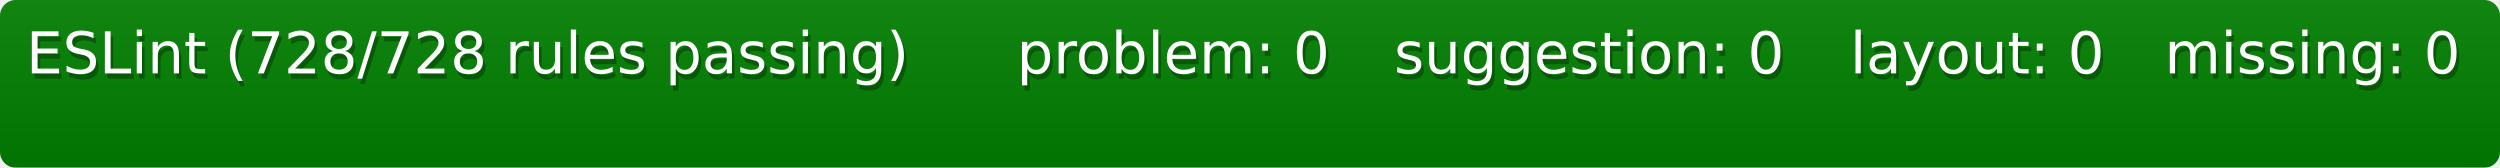
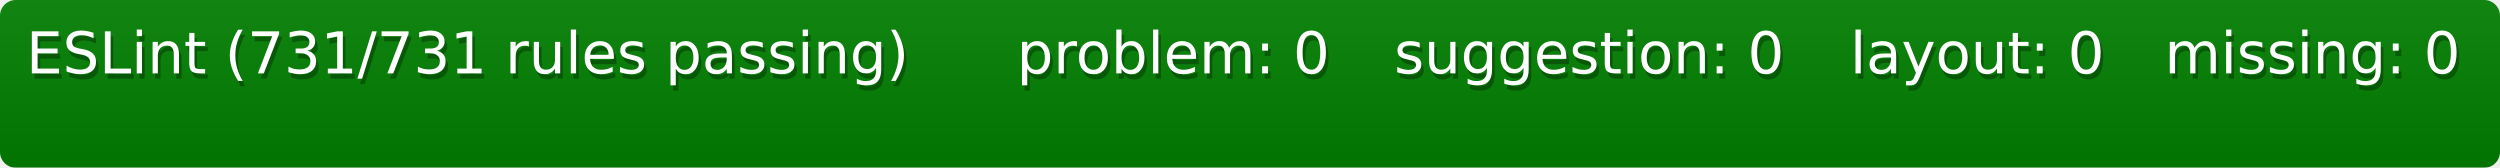
<svg xmlns="http://www.w3.org/2000/svg" width="477" height="32">
  <defs>
    <style>text{font-size:11px;font-family:Verdana,DejaVu Sans,Geneva,sans-serif}text.shadow{fill:#010101;fill-opacity:.3}text.high{fill:#fff}</style>
    <linearGradient id="smooth" x2="0" y2="100%">
      <stop offset="0" stop-color="#aaa" stop-opacity=".1" />
      <stop offset="1" stop-opacity=".1" />
    </linearGradient>
    <mask id="round">
      <rect width="100%" height="100%" rx="3" fill="#fff" />
    </mask>
  </defs>
  <g id="bg" mask="url(#round)">
    <path fill="green" d="M0 0h189v32H0zM189 0h72v32h-72zM261 0h87v32h-87zM348 0h60v32h-60zM408 0h69v32h-69z" />
    <path fill="url(#smooth)" d="M0 0h477v32H0z" />
  </g>
  <g id="fg">
-     <text class="shadow" x="5.5" y="15">ESLint (728/728 rules passing)</text>
-     <text class="high" x="5" y="14">ESLint (728/728 rules passing)</text>
+     <text class="shadow" x="5.5" y="15">ESLint (731/731 rules passing)</text>
+     <text class="high" x="5" y="14">ESLint (731/731 rules passing)</text>
    <text class="shadow" x="194.5" y="15">problem: 0</text>
    <text class="high" x="194" y="14">problem: 0</text>
    <text class="shadow" x="266.5" y="15">suggestion: 0</text>
    <text class="high" x="266" y="14">suggestion: 0</text>
    <text class="shadow" x="353.5" y="15">layout: 0</text>
    <text class="high" x="353" y="14">layout: 0</text>
    <text class="shadow" x="413.5" y="15">missing: 0</text>
    <text class="high" x="413" y="14">missing: 0</text>
  </g>
</svg>
